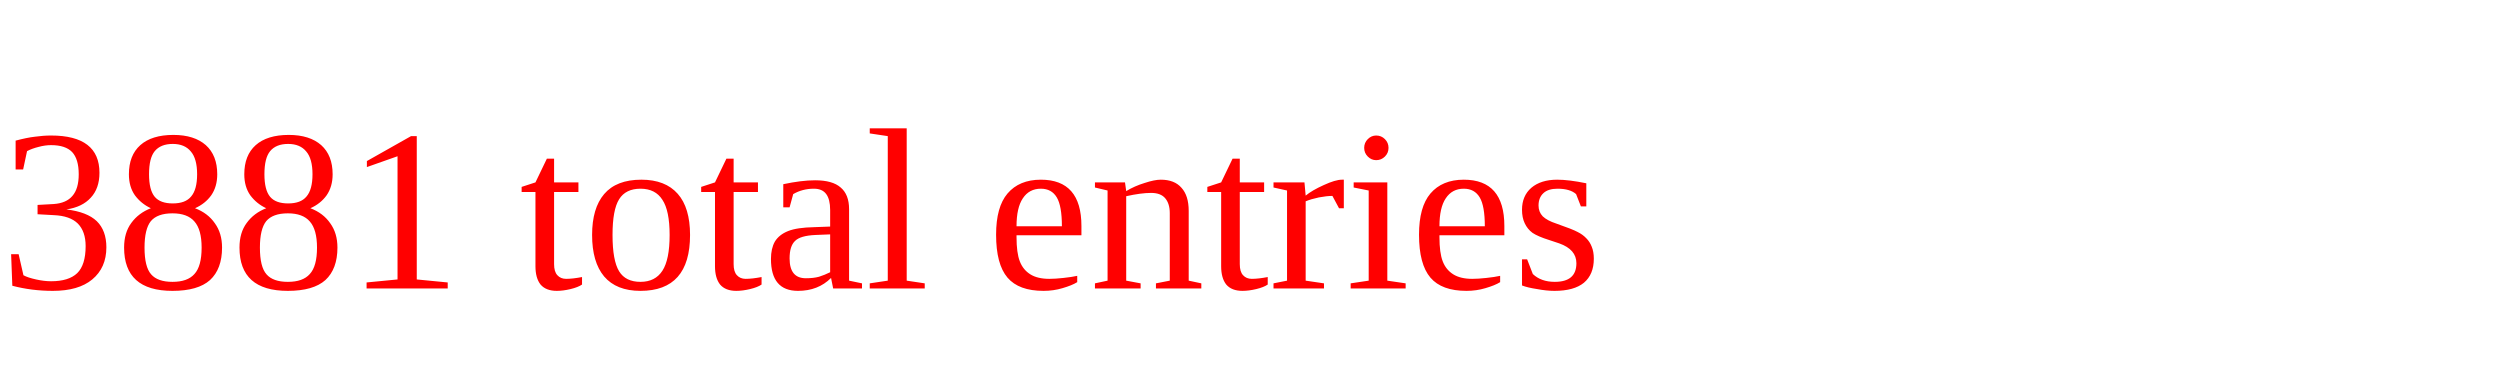
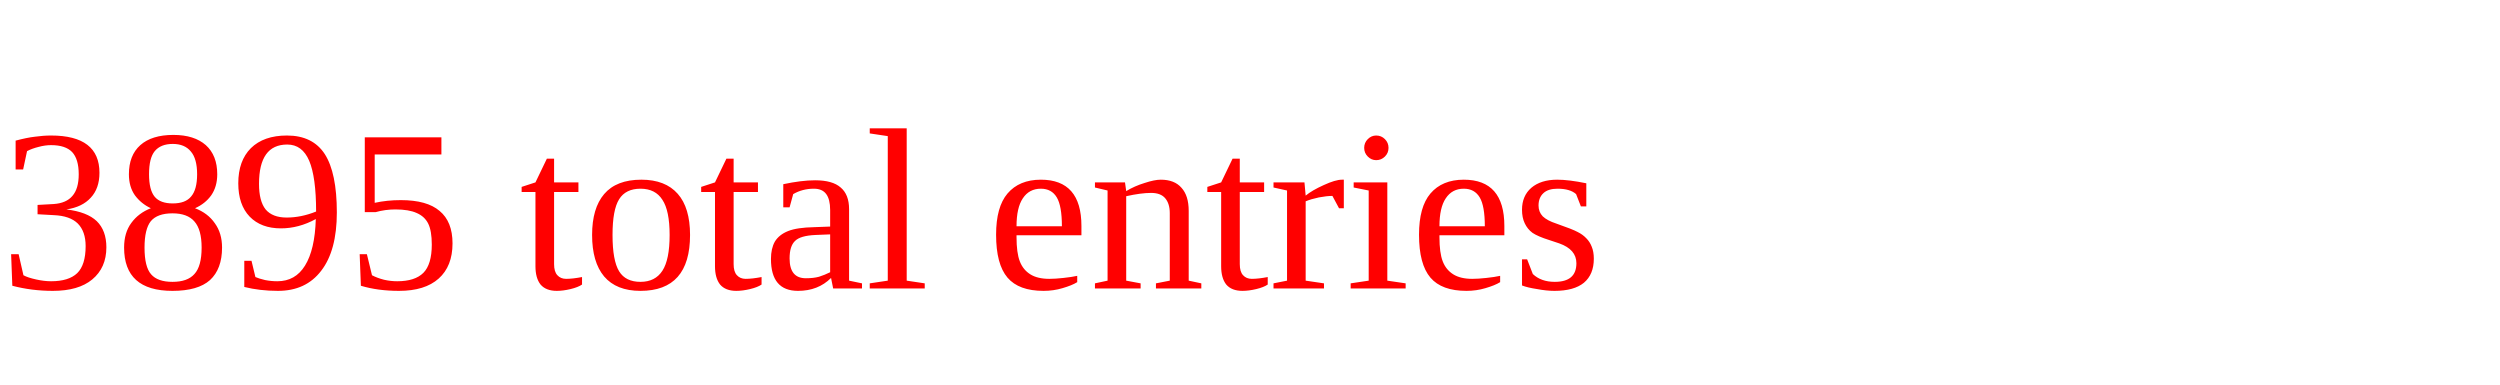
<svg xmlns="http://www.w3.org/2000/svg" height="20" width="130" version="1.1">
-   <text x="0" y="15" fill="red">3881 total entries</text>
+   <text x="0" y="15" fill="red">3895 total entries</text>
</svg>
